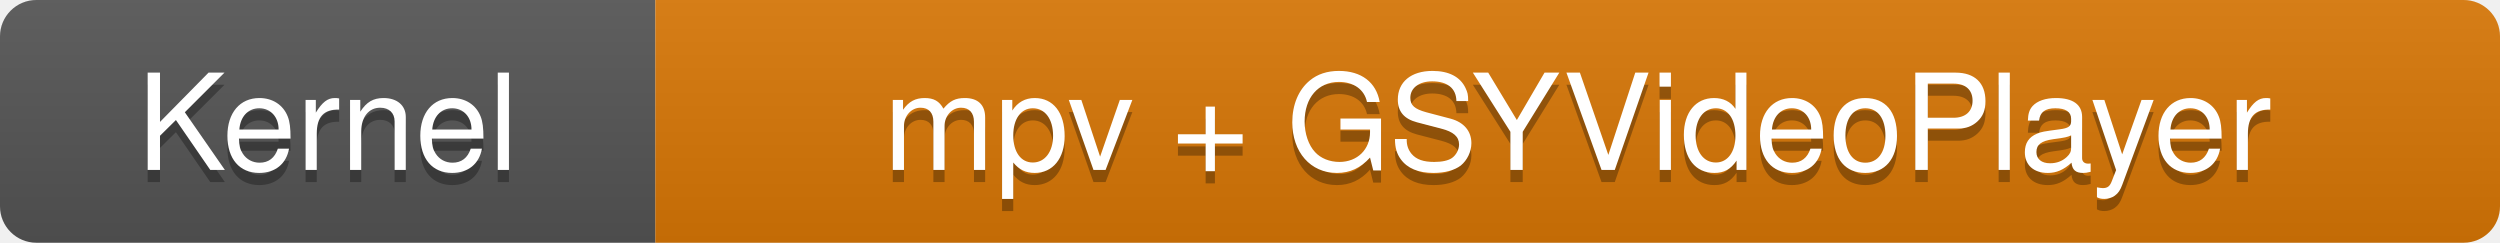
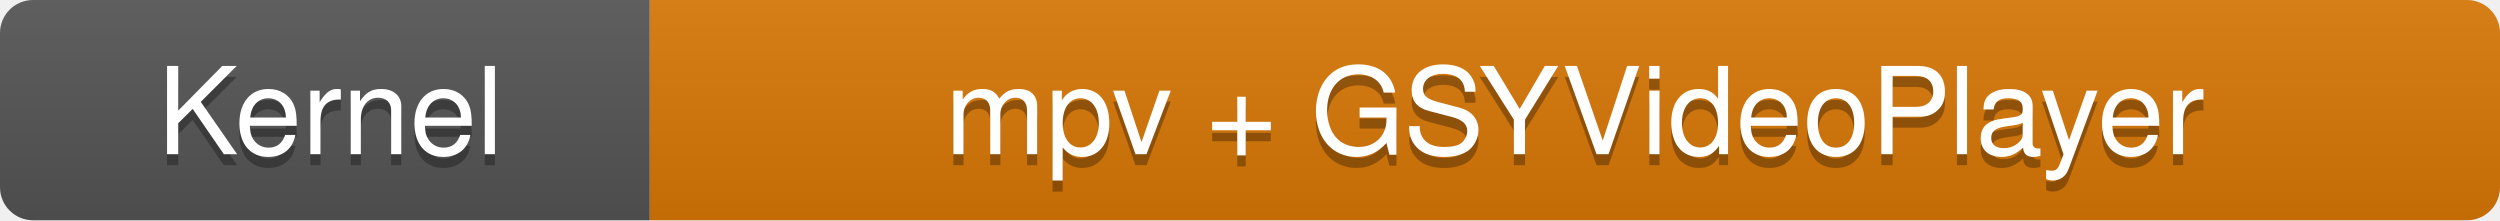
- <svg xmlns="http://www.w3.org/2000/svg" width="206" height="20" role="img" aria-label="Kernel: mpv + GSYVideoPlayer">
+ <svg xmlns="http://www.w3.org/2000/svg" width="227" height="20" role="img" aria-label="Kernel: mpv + GSYVideoPlayer">
  <linearGradient id="s" x2="0" y2="100%">
    <stop offset="0" stop-color="#bbb" stop-opacity=".1" />
    <stop offset="1" stop-opacity=".1" />
  </linearGradient>
  <clipPath id="r">
-     <rect width="206" height="20" rx="3" fill="#fff" />
+     <rect width="227" height="20" rx="3" fill="#fff" />
  </clipPath>
  <g clip-path="url(#r)">
-     <rect width="54" height="20" fill="#555555" />
-     <rect x="54" width="152" height="20" fill="#D97706" />
-     <rect width="206" height="20" fill="url(#s)" />
+     <rect width="59" height="20" fill="#555555" />
+     <rect x="59" width="168" height="20" fill="#D97706" />
+     <rect width="227" height="20" fill="url(#s)" />
  </g>
  <g fill="#fff" text-anchor="middle" font-family="-apple-system,BlinkMacSystemFont,'Segoe UI',Helvetica,Arial,sans-serif" font-size="11">
-     <text x="27" y="15" fill="#010101" fill-opacity=".3">Kernel</text>
-     <text x="27" y="14">Kernel</text>
-     <text x="130" y="15" fill="#010101" fill-opacity=".3">mpv + GSYVideoPlayer</text>
-     <text x="130" y="14">mpv + GSYVideoPlayer</text>
+     <text x="30" y="15" fill="#010101" fill-opacity=".3" textLength="49" lengthAdjust="spacingAndGlyphs">Kernel</text>
+     <text x="30" y="14" textLength="49" lengthAdjust="spacingAndGlyphs">Kernel</text>
+     <text x="143" y="15" fill="#010101" fill-opacity=".3" textLength="158" lengthAdjust="spacingAndGlyphs">mpv + GSYVideoPlayer</text>
+     <text x="143" y="14" textLength="158" lengthAdjust="spacingAndGlyphs">mpv + GSYVideoPlayer</text>
  </g>
</svg>
